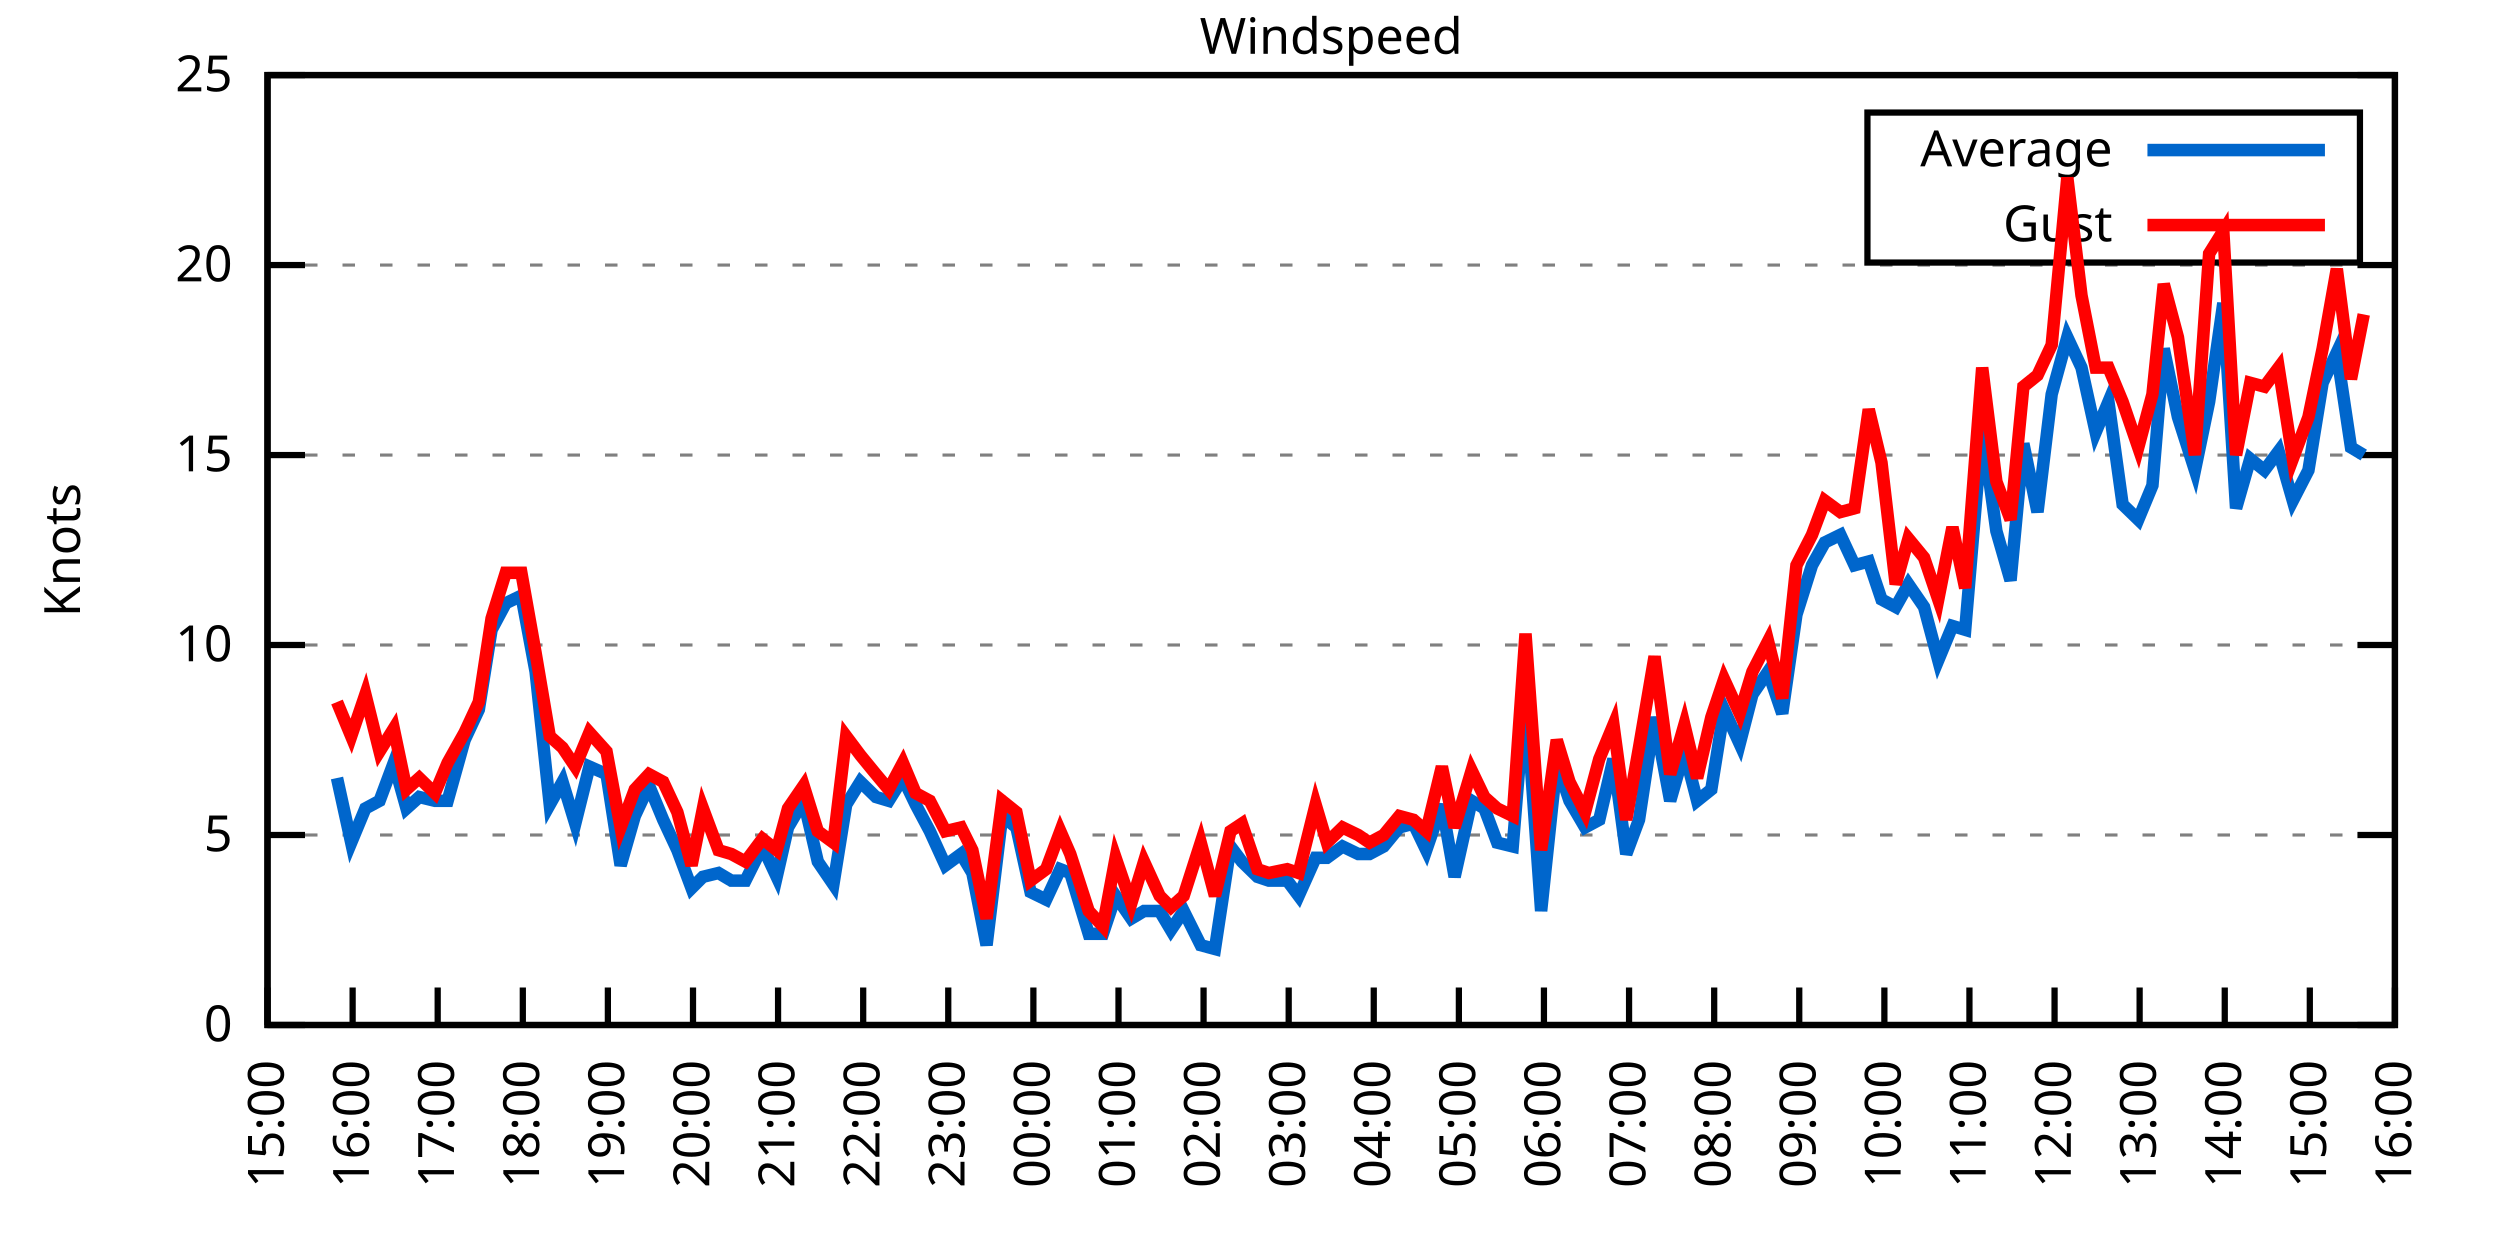
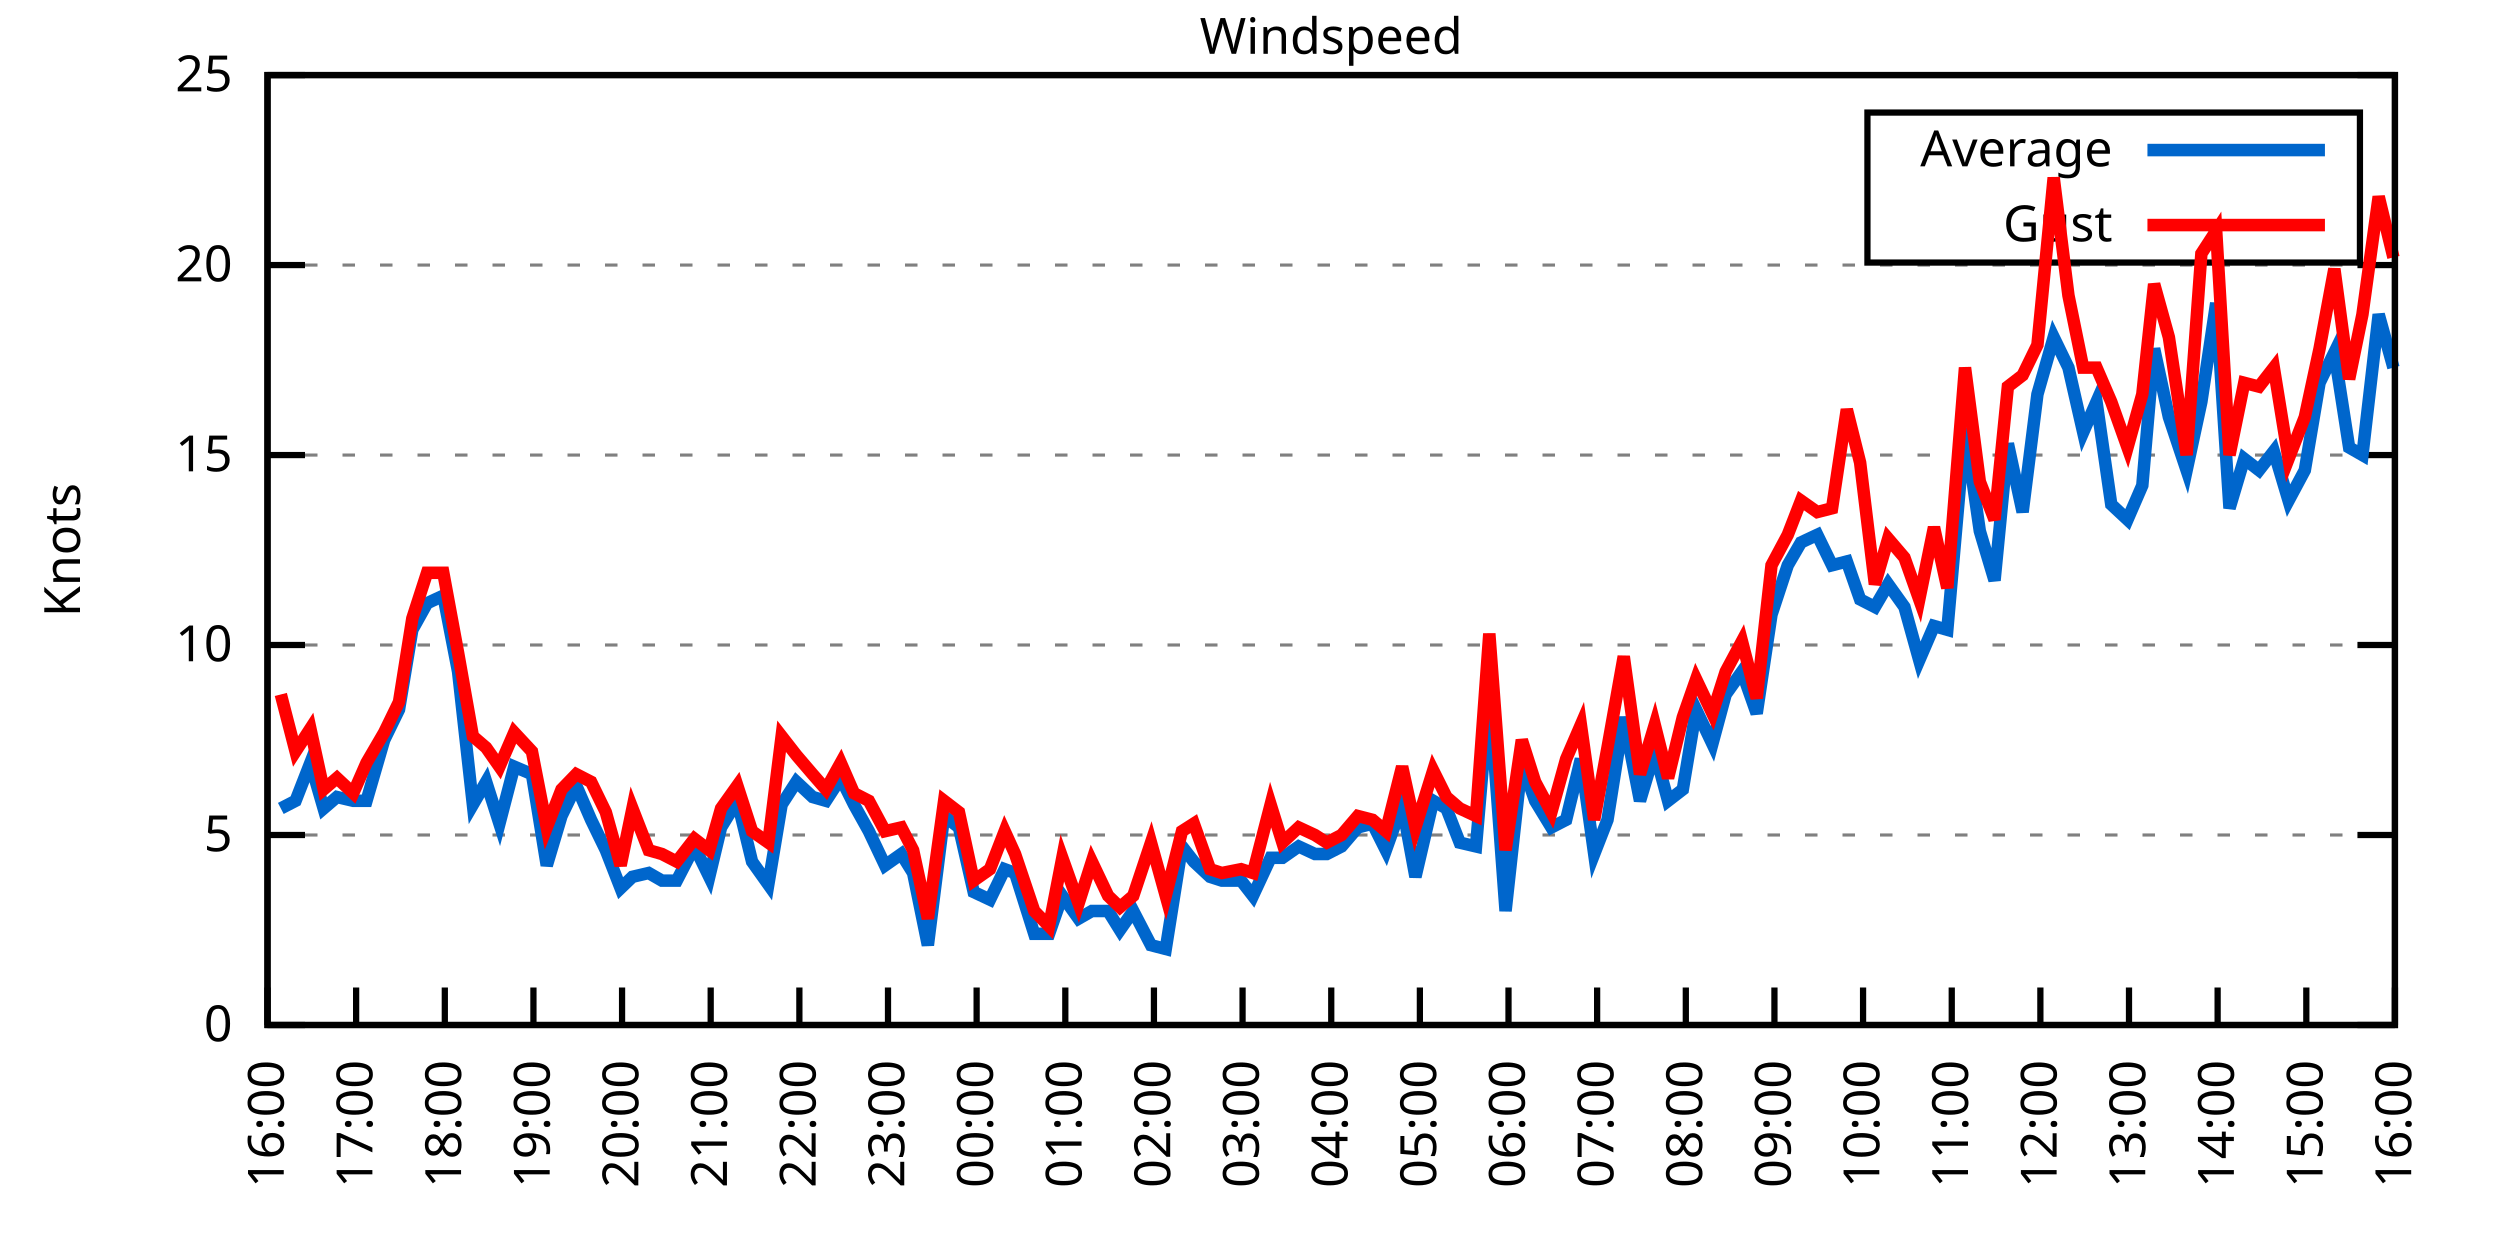
<svg xmlns="http://www.w3.org/2000/svg" xmlns:xlink="http://www.w3.org/1999/xlink" width="400" height="200" viewBox="0 0 400 200">
  <g id="gnuplot_canvas">
    <rect x="0" y="0" width="400" height="200" fill="none" />
    <defs>
      <circle id="gpDot" r="0.5" stroke-width="0.5" stroke="currentColor" />
      <path id="gpPt0" stroke-width="0.333" stroke="currentColor" d="M-1,0 h2 M0,-1 v2" />
      <path id="gpPt1" stroke-width="0.333" stroke="currentColor" d="M-1,-1 L1,1 M1,-1 L-1,1" />
      <path id="gpPt2" stroke-width="0.333" stroke="currentColor" d="M-1,0 L1,0 M0,-1 L0,1 M-1,-1 L1,1 M-1,1 L1,-1" />
      <rect id="gpPt3" stroke-width="0.333" stroke="currentColor" x="-1" y="-1" width="2" height="2" />
      <rect id="gpPt4" stroke-width="0.333" stroke="currentColor" fill="currentColor" x="-1" y="-1" width="2" height="2" />
      <circle id="gpPt5" stroke-width="0.333" stroke="currentColor" cx="0" cy="0" r="1" />
      <use xlink:href="#gpPt5" id="gpPt6" fill="currentColor" stroke="none" />
      <path id="gpPt7" stroke-width="0.333" stroke="currentColor" d="M0,-1.33 L-1.33,0.67 L1.33,0.67 z" />
      <use xlink:href="#gpPt7" id="gpPt8" fill="currentColor" stroke="none" />
      <use xlink:href="#gpPt7" id="gpPt9" stroke="currentColor" transform="rotate(180)" />
      <use xlink:href="#gpPt9" id="gpPt10" fill="currentColor" stroke="none" />
      <use xlink:href="#gpPt3" id="gpPt11" stroke="currentColor" transform="rotate(45)" />
      <use xlink:href="#gpPt11" id="gpPt12" fill="currentColor" stroke="none" />
      <path id="gpPt13" stroke-width="0.333" stroke="currentColor" d="M0,1.330 L1.265,0.411 L0.782,-1.067 L-0.782,-1.076 L-1.265,0.411 z" />
      <use xlink:href="#gpPt13" id="gpPt14" fill="currentColor" stroke="none" />
      <filter id="textbox" filterUnits="objectBoundingBox" x="0" y="0" height="1" width="1">
        <feFlood flood-color="white" flood-opacity="1" result="bgnd" />
        <feComposite in="SourceGraphic" in2="bgnd" operator="atop" />
      </filter>
      <filter id="greybox" filterUnits="objectBoundingBox" x="0" y="0" height="1" width="1">
        <feFlood flood-color="lightgrey" flood-opacity="1" result="grey" />
        <feComposite in="SourceGraphic" in2="grey" operator="atop" />
      </filter>
    </defs>
    <g fill="none" color="white" stroke="currentColor" stroke-width="1.00" stroke-linecap="butt" stroke-linejoin="miter">
</g>
    <g fill="none" color="black" stroke="currentColor" stroke-width="1.00" stroke-linecap="butt" stroke-linejoin="miter">
      <g stroke="none" shape-rendering="crispEdges">
        <polygon fill="rgb(255, 255, 255)" points="42.80,164.00 383.18,164.00 383.18,12.02 42.80,12.02 " />
      </g>
    </g>
    <g fill="none" color="black" stroke="currentColor" stroke-width="1.00" stroke-linecap="butt" stroke-linejoin="miter">
</g>
    <g fill="none" color="black" stroke="black" stroke-width="0.50" stroke-linecap="butt" stroke-linejoin="miter">
</g>
    <g fill="none" color="gray" stroke="currentColor" stroke-width="0.50" stroke-linecap="butt" stroke-linejoin="miter">
      <path stroke="gray" stroke-dasharray="2,4" class="gridline" d="M42.80,164.00 L383.19,164.00  " />
    </g>
    <g fill="none" color="gray" stroke="gray" stroke-width="1.00" stroke-linecap="butt" stroke-linejoin="miter">
</g>
    <g fill="none" color="black" stroke="currentColor" stroke-width="1.00" stroke-linecap="butt" stroke-linejoin="miter">
      <path stroke="black" d="M42.80,164.00 L48.80,164.00 M383.19,164.00 L377.19,164.00  " />
      <g transform="translate(37.20,166.60)" stroke="none" fill="black" font-family="Sans" font-size="8.00" text-anchor="end">
        <text>
          <tspan font-family="Sans"> 0</tspan>
        </text>
      </g>
    </g>
    <g fill="none" color="black" stroke="currentColor" stroke-width="1.00" stroke-linecap="butt" stroke-linejoin="miter">
</g>
    <g fill="none" color="black" stroke="black" stroke-width="0.50" stroke-linecap="butt" stroke-linejoin="miter">
</g>
    <g fill="none" color="gray" stroke="currentColor" stroke-width="0.50" stroke-linecap="butt" stroke-linejoin="miter">
      <path stroke="gray" stroke-dasharray="2,4" class="gridline" d="M42.80,133.60 L383.19,133.60  " />
    </g>
    <g fill="none" color="gray" stroke="gray" stroke-width="1.00" stroke-linecap="butt" stroke-linejoin="miter">
</g>
    <g fill="none" color="black" stroke="currentColor" stroke-width="1.00" stroke-linecap="butt" stroke-linejoin="miter">
      <path stroke="black" d="M42.80,133.60 L48.80,133.60 M383.19,133.60 L377.19,133.60  " />
      <g transform="translate(37.20,136.20)" stroke="none" fill="black" font-family="Sans" font-size="8.00" text-anchor="end">
        <text>
          <tspan font-family="Sans"> 5</tspan>
        </text>
      </g>
    </g>
    <g fill="none" color="black" stroke="currentColor" stroke-width="1.00" stroke-linecap="butt" stroke-linejoin="miter">
</g>
    <g fill="none" color="black" stroke="black" stroke-width="0.50" stroke-linecap="butt" stroke-linejoin="miter">
</g>
    <g fill="none" color="gray" stroke="currentColor" stroke-width="0.50" stroke-linecap="butt" stroke-linejoin="miter">
      <path stroke="gray" stroke-dasharray="2,4" class="gridline" d="M42.80,103.20 L383.19,103.20  " />
    </g>
    <g fill="none" color="gray" stroke="gray" stroke-width="1.00" stroke-linecap="butt" stroke-linejoin="miter">
</g>
    <g fill="none" color="black" stroke="currentColor" stroke-width="1.00" stroke-linecap="butt" stroke-linejoin="miter">
      <path stroke="black" d="M42.80,103.20 L48.80,103.20 M383.19,103.20 L377.19,103.20  " />
      <g transform="translate(37.20,105.80)" stroke="none" fill="black" font-family="Sans" font-size="8.00" text-anchor="end">
        <text>
          <tspan font-family="Sans"> 10</tspan>
        </text>
      </g>
    </g>
    <g fill="none" color="black" stroke="currentColor" stroke-width="1.00" stroke-linecap="butt" stroke-linejoin="miter">
</g>
    <g fill="none" color="black" stroke="black" stroke-width="0.50" stroke-linecap="butt" stroke-linejoin="miter">
</g>
    <g fill="none" color="gray" stroke="currentColor" stroke-width="0.50" stroke-linecap="butt" stroke-linejoin="miter">
      <path stroke="gray" stroke-dasharray="2,4" class="gridline" d="M42.80,72.81 L383.19,72.81  " />
    </g>
    <g fill="none" color="gray" stroke="gray" stroke-width="1.00" stroke-linecap="butt" stroke-linejoin="miter">
</g>
    <g fill="none" color="black" stroke="currentColor" stroke-width="1.00" stroke-linecap="butt" stroke-linejoin="miter">
      <path stroke="black" d="M42.80,72.81 L48.80,72.81 M383.19,72.81 L377.19,72.81  " />
      <g transform="translate(37.20,75.41)" stroke="none" fill="black" font-family="Sans" font-size="8.00" text-anchor="end">
        <text>
          <tspan font-family="Sans"> 15</tspan>
        </text>
      </g>
    </g>
    <g fill="none" color="black" stroke="currentColor" stroke-width="1.00" stroke-linecap="butt" stroke-linejoin="miter">
</g>
    <g fill="none" color="black" stroke="black" stroke-width="0.50" stroke-linecap="butt" stroke-linejoin="miter">
</g>
    <g fill="none" color="gray" stroke="currentColor" stroke-width="0.50" stroke-linecap="butt" stroke-linejoin="miter">
      <path stroke="gray" stroke-dasharray="2,4" class="gridline" d="M42.80,42.41 L383.19,42.41  " />
    </g>
    <g fill="none" color="gray" stroke="gray" stroke-width="1.00" stroke-linecap="butt" stroke-linejoin="miter">
</g>
    <g fill="none" color="black" stroke="currentColor" stroke-width="1.00" stroke-linecap="butt" stroke-linejoin="miter">
      <path stroke="black" d="M42.80,42.41 L48.80,42.41 M383.19,42.41 L377.19,42.41  " />
      <g transform="translate(37.20,45.01)" stroke="none" fill="black" font-family="Sans" font-size="8.00" text-anchor="end">
        <text>
          <tspan font-family="Sans"> 20</tspan>
        </text>
      </g>
    </g>
    <g fill="none" color="black" stroke="currentColor" stroke-width="1.00" stroke-linecap="butt" stroke-linejoin="miter">
</g>
    <g fill="none" color="black" stroke="black" stroke-width="0.50" stroke-linecap="butt" stroke-linejoin="miter">
</g>
    <g fill="none" color="gray" stroke="currentColor" stroke-width="0.50" stroke-linecap="butt" stroke-linejoin="miter">
      <path stroke="gray" stroke-dasharray="2,4" class="gridline" d="M42.80,12.01 L383.19,12.01  " />
    </g>
    <g fill="none" color="gray" stroke="gray" stroke-width="1.00" stroke-linecap="butt" stroke-linejoin="miter">
</g>
    <g fill="none" color="black" stroke="currentColor" stroke-width="1.00" stroke-linecap="butt" stroke-linejoin="miter">
      <path stroke="black" d="M42.80,12.01 L48.80,12.01 M383.19,12.01 L377.19,12.01  " />
      <g transform="translate(37.20,14.61)" stroke="none" fill="black" font-family="Sans" font-size="8.00" text-anchor="end">
        <text>
          <tspan font-family="Sans"> 25</tspan>
        </text>
      </g>
    </g>
    <g fill="none" color="black" stroke="currentColor" stroke-width="1.00" stroke-linecap="butt" stroke-linejoin="miter">
      <path stroke="black" d="M42.80,164.00 L42.80,158.00  " />
      <g transform="translate(45.40,169.60) rotate(270.00)" stroke="none" fill="black" font-family="Sans" font-size="8.00" text-anchor="end">
        <text>
-           <tspan font-family="Sans">15:00</tspan>
-         </text>
-       </g>
-     </g>
-     <g fill="none" color="black" stroke="currentColor" stroke-width="1.00" stroke-linecap="butt" stroke-linejoin="miter">
-       <path stroke="black" d="M56.42,164.00 L56.42,158.00  " />
-       <g transform="translate(59.02,169.60) rotate(270.00)" stroke="none" fill="black" font-family="Sans" font-size="8.00" text-anchor="end">
-         <text>
          <tspan font-family="Sans">16:00</tspan>
        </text>
      </g>
    </g>
    <g fill="none" color="black" stroke="currentColor" stroke-width="1.00" stroke-linecap="butt" stroke-linejoin="miter">
-       <path stroke="black" d="M70.03,164.00 L70.03,158.00  " />
-       <g transform="translate(72.63,169.60) rotate(270.00)" stroke="none" fill="black" font-family="Sans" font-size="8.00" text-anchor="end">
+       <path stroke="black" d="M56.98,164.00 L56.98,158.00  " />
+       <g transform="translate(59.58,169.60) rotate(270.00)" stroke="none" fill="black" font-family="Sans" font-size="8.00" text-anchor="end">
        <text>
          <tspan font-family="Sans">17:00</tspan>
        </text>
      </g>
    </g>
    <g fill="none" color="black" stroke="currentColor" stroke-width="1.00" stroke-linecap="butt" stroke-linejoin="miter">
-       <path stroke="black" d="M83.65,164.00 L83.65,158.00  " />
-       <g transform="translate(86.25,169.60) rotate(270.00)" stroke="none" fill="black" font-family="Sans" font-size="8.00" text-anchor="end">
+       <path stroke="black" d="M71.17,164.00 L71.17,158.00  " />
+       <g transform="translate(73.77,169.60) rotate(270.00)" stroke="none" fill="black" font-family="Sans" font-size="8.00" text-anchor="end">
        <text>
          <tspan font-family="Sans">18:00</tspan>
        </text>
      </g>
    </g>
    <g fill="none" color="black" stroke="currentColor" stroke-width="1.00" stroke-linecap="butt" stroke-linejoin="miter">
-       <path stroke="black" d="M97.26,164.00 L97.26,158.00  " />
-       <g transform="translate(99.86,169.60) rotate(270.00)" stroke="none" fill="black" font-family="Sans" font-size="8.00" text-anchor="end">
+       <path stroke="black" d="M85.35,164.00 L85.35,158.00  " />
+       <g transform="translate(87.95,169.60) rotate(270.00)" stroke="none" fill="black" font-family="Sans" font-size="8.00" text-anchor="end">
        <text>
          <tspan font-family="Sans">19:00</tspan>
        </text>
      </g>
    </g>
    <g fill="none" color="black" stroke="currentColor" stroke-width="1.00" stroke-linecap="butt" stroke-linejoin="miter">
-       <path stroke="black" d="M110.88,164.00 L110.88,158.00  " />
-       <g transform="translate(113.48,169.60) rotate(270.00)" stroke="none" fill="black" font-family="Sans" font-size="8.00" text-anchor="end">
+       <path stroke="black" d="M99.53,164.00 L99.53,158.00  " />
+       <g transform="translate(102.13,169.60) rotate(270.00)" stroke="none" fill="black" font-family="Sans" font-size="8.00" text-anchor="end">
        <text>
          <tspan font-family="Sans">20:00</tspan>
        </text>
      </g>
    </g>
    <g fill="none" color="black" stroke="currentColor" stroke-width="1.00" stroke-linecap="butt" stroke-linejoin="miter">
-       <path stroke="black" d="M124.49,164.00 L124.49,158.00  " />
-       <g transform="translate(127.09,169.60) rotate(270.00)" stroke="none" fill="black" font-family="Sans" font-size="8.00" text-anchor="end">
+       <path stroke="black" d="M113.71,164.00 L113.71,158.00  " />
+       <g transform="translate(116.31,169.60) rotate(270.00)" stroke="none" fill="black" font-family="Sans" font-size="8.00" text-anchor="end">
        <text>
          <tspan font-family="Sans">21:00</tspan>
        </text>
      </g>
    </g>
    <g fill="none" color="black" stroke="currentColor" stroke-width="1.00" stroke-linecap="butt" stroke-linejoin="miter">
-       <path stroke="black" d="M138.11,164.00 L138.11,158.00  " />
-       <g transform="translate(140.71,169.60) rotate(270.00)" stroke="none" fill="black" font-family="Sans" font-size="8.00" text-anchor="end">
+       <path stroke="black" d="M127.90,164.00 L127.90,158.00  " />
+       <g transform="translate(130.50,169.60) rotate(270.00)" stroke="none" fill="black" font-family="Sans" font-size="8.00" text-anchor="end">
        <text>
          <tspan font-family="Sans">22:00</tspan>
        </text>
      </g>
    </g>
    <g fill="none" color="black" stroke="currentColor" stroke-width="1.00" stroke-linecap="butt" stroke-linejoin="miter">
-       <path stroke="black" d="M151.72,164.00 L151.72,158.00  " />
-       <g transform="translate(154.32,169.60) rotate(270.00)" stroke="none" fill="black" font-family="Sans" font-size="8.00" text-anchor="end">
+       <path stroke="black" d="M142.08,164.00 L142.08,158.00  " />
+       <g transform="translate(144.68,169.60) rotate(270.00)" stroke="none" fill="black" font-family="Sans" font-size="8.00" text-anchor="end">
        <text>
          <tspan font-family="Sans">23:00</tspan>
        </text>
      </g>
    </g>
    <g fill="none" color="black" stroke="currentColor" stroke-width="1.00" stroke-linecap="butt" stroke-linejoin="miter">
-       <path stroke="black" d="M165.34,164.00 L165.34,158.00  " />
-       <g transform="translate(167.94,169.60) rotate(270.00)" stroke="none" fill="black" font-family="Sans" font-size="8.00" text-anchor="end">
+       <path stroke="black" d="M156.26,164.00 L156.26,158.00  " />
+       <g transform="translate(158.86,169.60) rotate(270.00)" stroke="none" fill="black" font-family="Sans" font-size="8.00" text-anchor="end">
        <text>
          <tspan font-family="Sans">00:00</tspan>
        </text>
      </g>
    </g>
    <g fill="none" color="black" stroke="currentColor" stroke-width="1.00" stroke-linecap="butt" stroke-linejoin="miter">
-       <path stroke="black" d="M178.96,164.00 L178.96,158.00  " />
-       <g transform="translate(181.56,169.60) rotate(270.00)" stroke="none" fill="black" font-family="Sans" font-size="8.00" text-anchor="end">
+       <path stroke="black" d="M170.45,164.00 L170.45,158.00  " />
+       <g transform="translate(173.05,169.60) rotate(270.00)" stroke="none" fill="black" font-family="Sans" font-size="8.00" text-anchor="end">
        <text>
          <tspan font-family="Sans">01:00</tspan>
        </text>
      </g>
    </g>
    <g fill="none" color="black" stroke="currentColor" stroke-width="1.00" stroke-linecap="butt" stroke-linejoin="miter">
-       <path stroke="black" d="M192.57,164.00 L192.57,158.00  " />
-       <g transform="translate(195.17,169.60) rotate(270.00)" stroke="none" fill="black" font-family="Sans" font-size="8.00" text-anchor="end">
+       <path stroke="black" d="M184.63,164.00 L184.63,158.00  " />
+       <g transform="translate(187.23,169.60) rotate(270.00)" stroke="none" fill="black" font-family="Sans" font-size="8.00" text-anchor="end">
        <text>
          <tspan font-family="Sans">02:00</tspan>
        </text>
      </g>
    </g>
    <g fill="none" color="black" stroke="currentColor" stroke-width="1.00" stroke-linecap="butt" stroke-linejoin="miter">
-       <path stroke="black" d="M206.19,164.00 L206.19,158.00  " />
-       <g transform="translate(208.79,169.60) rotate(270.00)" stroke="none" fill="black" font-family="Sans" font-size="8.00" text-anchor="end">
+       <path stroke="black" d="M198.81,164.00 L198.81,158.00  " />
+       <g transform="translate(201.41,169.60) rotate(270.00)" stroke="none" fill="black" font-family="Sans" font-size="8.00" text-anchor="end">
        <text>
          <tspan font-family="Sans">03:00</tspan>
        </text>
      </g>
    </g>
    <g fill="none" color="black" stroke="currentColor" stroke-width="1.00" stroke-linecap="butt" stroke-linejoin="miter">
-       <path stroke="black" d="M219.80,164.00 L219.80,158.00  " />
-       <g transform="translate(222.40,169.60) rotate(270.00)" stroke="none" fill="black" font-family="Sans" font-size="8.00" text-anchor="end">
+       <path stroke="black" d="M213.00,164.00 L213.00,158.00  " />
+       <g transform="translate(215.60,169.60) rotate(270.00)" stroke="none" fill="black" font-family="Sans" font-size="8.00" text-anchor="end">
        <text>
          <tspan font-family="Sans">04:00</tspan>
        </text>
      </g>
    </g>
    <g fill="none" color="black" stroke="currentColor" stroke-width="1.00" stroke-linecap="butt" stroke-linejoin="miter">
-       <path stroke="black" d="M233.42,164.00 L233.42,158.00  " />
-       <g transform="translate(236.02,169.60) rotate(270.00)" stroke="none" fill="black" font-family="Sans" font-size="8.00" text-anchor="end">
+       <path stroke="black" d="M227.18,164.00 L227.18,158.00  " />
+       <g transform="translate(229.78,169.60) rotate(270.00)" stroke="none" fill="black" font-family="Sans" font-size="8.00" text-anchor="end">
        <text>
          <tspan font-family="Sans">05:00</tspan>
        </text>
      </g>
    </g>
    <g fill="none" color="black" stroke="currentColor" stroke-width="1.00" stroke-linecap="butt" stroke-linejoin="miter">
-       <path stroke="black" d="M247.03,164.00 L247.03,158.00  " />
-       <g transform="translate(249.63,169.60) rotate(270.00)" stroke="none" fill="black" font-family="Sans" font-size="8.00" text-anchor="end">
+       <path stroke="black" d="M241.36,164.00 L241.36,158.00  " />
+       <g transform="translate(243.96,169.60) rotate(270.00)" stroke="none" fill="black" font-family="Sans" font-size="8.00" text-anchor="end">
        <text>
          <tspan font-family="Sans">06:00</tspan>
        </text>
      </g>
    </g>
    <g fill="none" color="black" stroke="currentColor" stroke-width="1.00" stroke-linecap="butt" stroke-linejoin="miter">
-       <path stroke="black" d="M260.65,164.00 L260.65,158.00  " />
-       <g transform="translate(263.25,169.60) rotate(270.00)" stroke="none" fill="black" font-family="Sans" font-size="8.00" text-anchor="end">
+       <path stroke="black" d="M255.54,164.00 L255.54,158.00  " />
+       <g transform="translate(258.14,169.60) rotate(270.00)" stroke="none" fill="black" font-family="Sans" font-size="8.00" text-anchor="end">
        <text>
          <tspan font-family="Sans">07:00</tspan>
        </text>
      </g>
    </g>
    <g fill="none" color="black" stroke="currentColor" stroke-width="1.00" stroke-linecap="butt" stroke-linejoin="miter">
-       <path stroke="black" d="M274.27,164.00 L274.27,158.00  " />
-       <g transform="translate(276.87,169.60) rotate(270.00)" stroke="none" fill="black" font-family="Sans" font-size="8.00" text-anchor="end">
+       <path stroke="black" d="M269.73,164.00 L269.73,158.00  " />
+       <g transform="translate(272.33,169.60) rotate(270.00)" stroke="none" fill="black" font-family="Sans" font-size="8.00" text-anchor="end">
        <text>
          <tspan font-family="Sans">08:00</tspan>
        </text>
      </g>
    </g>
    <g fill="none" color="black" stroke="currentColor" stroke-width="1.00" stroke-linecap="butt" stroke-linejoin="miter">
-       <path stroke="black" d="M287.88,164.00 L287.88,158.00  " />
-       <g transform="translate(290.48,169.60) rotate(270.00)" stroke="none" fill="black" font-family="Sans" font-size="8.00" text-anchor="end">
+       <path stroke="black" d="M283.91,164.00 L283.91,158.00  " />
+       <g transform="translate(286.51,169.60) rotate(270.00)" stroke="none" fill="black" font-family="Sans" font-size="8.00" text-anchor="end">
        <text>
          <tspan font-family="Sans">09:00</tspan>
        </text>
      </g>
    </g>
    <g fill="none" color="black" stroke="currentColor" stroke-width="1.00" stroke-linecap="butt" stroke-linejoin="miter">
-       <path stroke="black" d="M301.50,164.00 L301.50,158.00  " />
-       <g transform="translate(304.10,169.60) rotate(270.00)" stroke="none" fill="black" font-family="Sans" font-size="8.00" text-anchor="end">
+       <path stroke="black" d="M298.09,164.00 L298.09,158.00  " />
+       <g transform="translate(300.69,169.60) rotate(270.00)" stroke="none" fill="black" font-family="Sans" font-size="8.00" text-anchor="end">
        <text>
          <tspan font-family="Sans">10:00</tspan>
        </text>
      </g>
    </g>
    <g fill="none" color="black" stroke="currentColor" stroke-width="1.00" stroke-linecap="butt" stroke-linejoin="miter">
-       <path stroke="black" d="M315.11,164.00 L315.11,158.00  " />
-       <g transform="translate(317.71,169.60) rotate(270.00)" stroke="none" fill="black" font-family="Sans" font-size="8.00" text-anchor="end">
+       <path stroke="black" d="M312.28,164.00 L312.28,158.00  " />
+       <g transform="translate(314.88,169.60) rotate(270.00)" stroke="none" fill="black" font-family="Sans" font-size="8.00" text-anchor="end">
        <text>
          <tspan font-family="Sans">11:00</tspan>
        </text>
      </g>
    </g>
    <g fill="none" color="black" stroke="currentColor" stroke-width="1.00" stroke-linecap="butt" stroke-linejoin="miter">
-       <path stroke="black" d="M328.73,164.00 L328.73,158.00  " />
-       <g transform="translate(331.33,169.60) rotate(270.00)" stroke="none" fill="black" font-family="Sans" font-size="8.00" text-anchor="end">
+       <path stroke="black" d="M326.46,164.00 L326.46,158.00  " />
+       <g transform="translate(329.06,169.60) rotate(270.00)" stroke="none" fill="black" font-family="Sans" font-size="8.00" text-anchor="end">
        <text>
          <tspan font-family="Sans">12:00</tspan>
        </text>
      </g>
    </g>
    <g fill="none" color="black" stroke="currentColor" stroke-width="1.00" stroke-linecap="butt" stroke-linejoin="miter">
-       <path stroke="black" d="M342.34,164.00 L342.34,158.00  " />
-       <g transform="translate(344.94,169.60) rotate(270.00)" stroke="none" fill="black" font-family="Sans" font-size="8.00" text-anchor="end">
+       <path stroke="black" d="M340.64,164.00 L340.64,158.00  " />
+       <g transform="translate(343.24,169.60) rotate(270.00)" stroke="none" fill="black" font-family="Sans" font-size="8.00" text-anchor="end">
        <text>
          <tspan font-family="Sans">13:00</tspan>
        </text>
      </g>
    </g>
    <g fill="none" color="black" stroke="currentColor" stroke-width="1.00" stroke-linecap="butt" stroke-linejoin="miter">
-       <path stroke="black" d="M355.96,164.00 L355.96,158.00  " />
-       <g transform="translate(358.56,169.60) rotate(270.00)" stroke="none" fill="black" font-family="Sans" font-size="8.00" text-anchor="end">
+       <path stroke="black" d="M354.82,164.00 L354.82,158.00  " />
+       <g transform="translate(357.42,169.60) rotate(270.00)" stroke="none" fill="black" font-family="Sans" font-size="8.00" text-anchor="end">
        <text>
          <tspan font-family="Sans">14:00</tspan>
        </text>
      </g>
    </g>
    <g fill="none" color="black" stroke="currentColor" stroke-width="1.00" stroke-linecap="butt" stroke-linejoin="miter">
-       <path stroke="black" d="M369.57,164.00 L369.57,158.00  " />
-       <g transform="translate(372.17,169.60) rotate(270.00)" stroke="none" fill="black" font-family="Sans" font-size="8.00" text-anchor="end">
+       <path stroke="black" d="M369.01,164.00 L369.01,158.00  " />
+       <g transform="translate(371.61,169.60) rotate(270.00)" stroke="none" fill="black" font-family="Sans" font-size="8.00" text-anchor="end">
        <text>
          <tspan font-family="Sans">15:00</tspan>
        </text>
      </g>
    </g>
    <g fill="none" color="black" stroke="currentColor" stroke-width="1.00" stroke-linecap="butt" stroke-linejoin="miter">
      <path stroke="black" d="M383.19,164.00 L383.19,158.00  " />
      <g transform="translate(385.79,169.60) rotate(270.00)" stroke="none" fill="black" font-family="Sans" font-size="8.00" text-anchor="end">
        <text>
          <tspan font-family="Sans">16:00</tspan>
        </text>
      </g>
    </g>
    <g fill="none" color="black" stroke="currentColor" stroke-width="1.00" stroke-linecap="butt" stroke-linejoin="miter">
</g>
    <g fill="none" color="black" stroke="currentColor" stroke-width="1.00" stroke-linecap="butt" stroke-linejoin="miter">
      <path stroke="black" d="M42.80,12.01 L42.80,164.00 L383.19,164.00 L383.19,12.01 L42.80,12.01 Z  " />
    </g>
    <g fill="none" color="black" stroke="currentColor" stroke-width="1.00" stroke-linecap="butt" stroke-linejoin="miter">
</g>
    <g fill="none" color="black" stroke="currentColor" stroke-width="1.00" stroke-linecap="butt" stroke-linejoin="miter">
      <path stroke="black" d="M298.79,42.01 L298.79,18.01 L377.59,18.01 L377.59,42.01 L298.79,42.01 Z  " />
    </g>
    <g id="Windspeed_plot_1">
      <g fill="none" color="white" stroke="black" stroke-width="2.00" stroke-linecap="butt" stroke-linejoin="miter">
</g>
      <g fill="none" color="black" stroke="currentColor" stroke-width="2.00" stroke-linecap="butt" stroke-linejoin="miter">
        <g transform="translate(337.99,26.61)" stroke="none" fill="black" font-family="Sans" font-size="8.00" text-anchor="end">
          <text>
            <tspan font-family="Sans">Average</tspan>
          </text>
        </g>
      </g>
      <g fill="none" color="black" stroke="currentColor" stroke-width="2.00" stroke-linecap="butt" stroke-linejoin="miter">
-         <path stroke="rgb(  0, 102, 204)" d="M343.59,24.01 L371.99,24.01 M53.92,124.48 L56.19,134.82 L58.46,129.35 L60.73,128.13 L63.00,122.05 L65.04,129.35   L67.08,127.52 L69.58,128.13 L71.62,128.13 L74.34,118.40 L76.61,113.54 L78.65,100.77 L80.92,96.52 L83.42,95.30   L85.69,107.46 L87.96,128.74 L90.00,125.09 L92.04,131.78 L94.31,122.66 L97.04,123.87 L99.30,138.47 L101.57,130.56   L103.84,125.70 L106.11,131.17 L108.38,136.03 L110.65,142.11 L112.47,140.29 L114.96,139.68 L117.01,140.90 L119.27,140.90   L122.00,135.43 L124.27,140.29 L126.08,132.39 L128.58,128.13 L130.85,137.86 L133.34,141.51 L135.39,128.74 L137.66,125.09   L140.15,127.52 L142.19,128.13 L144.46,124.48 L146.51,128.74 L148.77,132.99 L151.27,138.47 L153.77,136.64 L155.58,139.68   L157.85,151.23 L160.35,130.56 L162.62,132.39 L164.89,142.72 L167.38,143.94 L169.65,139.07 L171.24,139.68 L174.19,149.41   L176.46,149.41 L178.50,143.33 L181.00,146.98 L183.04,145.76 L185.54,145.76 L187.35,148.80 L189.39,145.76 L192.12,151.23   L194.39,151.84 L196.88,135.43 L198.70,137.86 L201.19,140.29 L203.01,140.90 L205.96,140.90 L207.78,143.33 L210.50,137.25   L212.31,137.25 L214.81,135.43 L217.31,136.64 L219.12,136.64 L221.39,135.43 L223.89,132.39 L226.16,131.78 L228.20,136.03   L230.70,128.74 L232.74,140.29 L235.46,128.13 L237.50,129.35 L239.55,134.82 L242.04,135.43 L244.08,110.50 L246.58,145.76   L249.08,122.05 L251.12,128.13 L253.61,132.39 L255.88,131.17 L258.15,121.44 L260.20,136.64 L262.24,131.17 L264.73,114.76   L267.23,128.13 L269.50,120.23 L271.54,128.13 L273.81,126.31 L275.85,113.54 L278.35,119.01 L280.39,111.11 L282.89,107.46   L285.16,114.15 L287.43,98.34 L289.92,90.44 L291.97,86.79 L294.46,85.57 L296.73,90.44 L299.00,89.83 L301.04,95.91   L303.31,97.12 L305.35,93.48 L307.85,97.12 L310.12,105.64 L312.39,100.16 L314.43,100.77 L317.15,68.55 L319.42,84.97   L321.69,92.87 L323.74,70.98 L326.00,81.93 L328.27,63.08 L330.77,53.96 L333.04,58.82 L335.31,69.16 L337.35,64.29   L339.62,80.71 L342.12,83.14 L344.39,77.67 L346.20,55.78 L348.47,66.73 L351.19,75.24 L353.46,64.29 L355.73,48.49   L357.77,81.32 L360.04,73.41 L362.31,75.24 L364.58,72.20 L366.85,80.10 L369.35,75.24 L371.62,61.25 L373.89,56.39   L376.16,71.59 L378.20,72.81  " />
+         <path stroke="rgb(  0, 102, 204)" d="M343.59,24.01 L371.99,24.01 M44.93,129.35 L47.29,128.13 L49.66,122.05 L51.78,129.35 L53.91,127.52 L56.51,128.13   L58.64,128.13 L61.47,118.40 L63.84,113.54 L65.97,100.77 L68.33,96.52 L70.93,95.30 L73.29,107.46 L75.66,128.74   L77.78,125.09 L79.91,131.78 L82.28,122.66 L85.11,123.87 L87.48,138.47 L89.84,130.56 L92.20,125.70 L94.57,131.17   L96.93,136.03 L99.30,142.11 L101.19,140.29 L103.79,139.68 L105.91,140.90 L108.28,140.90 L111.11,135.43 L113.48,140.29   L115.37,132.39 L117.97,128.13 L120.33,137.86 L122.93,141.51 L125.06,128.74 L127.42,125.09 L130.02,127.52 L132.15,128.13   L134.52,124.48 L136.64,128.74 L139.01,132.99 L141.61,138.47 L144.21,136.64 L146.10,139.68 L148.46,151.23 L151.06,130.56   L153.43,132.39 L155.79,142.72 L158.39,143.94 L160.75,139.07 L162.41,139.68 L165.48,149.41 L167.85,149.41 L169.97,143.33   L172.57,146.98 L174.70,145.76 L177.30,145.76 L179.19,148.80 L181.32,145.76 L184.16,151.23 L186.52,151.84 L189.12,135.43   L191.01,137.86 L193.61,140.29 L195.50,140.90 L198.58,140.90 L200.47,143.33 L203.30,137.25 L205.19,137.25 L207.79,135.43   L210.39,136.64 L212.29,136.64 L214.65,135.43 L217.25,132.39 L219.61,131.78 L221.74,136.03 L224.34,128.74 L226.47,140.29   L229.31,128.13 L231.43,129.35 L233.56,134.82 L236.16,135.43 L238.29,110.50 L240.89,145.76 L243.49,122.05 L245.62,128.13   L248.22,132.39 L250.58,131.17 L252.94,121.44 L255.07,136.64 L257.20,131.17 L259.80,114.76 L262.40,128.13 L264.76,120.23   L266.89,128.13 L269.25,126.31 L271.38,113.54 L273.98,119.01 L276.11,111.11 L278.71,107.46 L281.07,114.15 L283.44,98.34   L286.04,90.44 L288.16,86.79 L290.76,85.57 L293.13,90.44 L295.49,89.83 L297.62,95.91 L299.98,97.12 L302.11,93.48   L304.71,97.12 L307.08,105.64 L309.44,100.16 L311.57,100.77 L314.40,68.55 L316.77,84.97 L319.13,92.87 L321.26,70.98   L323.62,81.93 L325.99,63.08 L328.59,53.96 L330.95,58.82 L333.31,69.16 L335.44,64.29 L337.80,80.71 L340.40,83.14   L342.77,77.67 L344.66,55.78 L347.02,66.73 L349.86,75.24 L352.22,64.29 L354.59,48.49 L356.72,81.32 L359.08,73.41   L361.44,75.24 L363.81,72.20 L366.17,80.10 L368.77,75.24 L371.13,61.25 L373.50,56.39 L375.86,71.59 L377.99,72.81   L380.59,50.31 L382.95,58.82  " />
      </g>
    </g>
    <g id="Windspeed_plot_2">
      <g fill="none" color="black" stroke="currentColor" stroke-width="2.00" stroke-linecap="butt" stroke-linejoin="miter">
        <g transform="translate(337.99,38.61)" stroke="none" fill="black" font-family="Sans" font-size="8.00" text-anchor="end">
          <text>
            <tspan font-family="Sans">Gust</tspan>
          </text>
        </g>
      </g>
      <g fill="none" color="black" stroke="currentColor" stroke-width="2.00" stroke-linecap="butt" stroke-linejoin="miter">
-         <path stroke="rgb(255,   0,   0)" d="M343.59,36.01 L371.99,36.01 M53.92,112.32 L56.19,117.80 L58.46,111.11 L60.73,120.23 L63.00,116.58 L65.04,126.31   L67.08,124.48 L69.58,126.91 L71.62,122.05 L74.34,117.19 L76.61,112.32 L78.65,98.95 L80.92,91.65 L83.42,91.65   L85.69,104.42 L87.96,117.80 L90.00,119.62 L92.04,122.66 L94.31,117.19 L97.04,120.23 L99.30,132.39 L101.57,126.31   L103.84,123.87 L106.11,125.09 L108.38,129.95 L110.65,138.47 L112.47,129.35 L114.96,136.03 L117.01,136.64 L119.27,137.86   L122.00,134.21 L124.27,136.03 L126.08,129.35 L128.58,125.70 L130.85,132.99 L133.34,134.82 L135.39,117.80 L137.66,120.83   L140.15,123.87 L142.19,126.31 L144.46,122.05 L146.51,126.91 L148.77,128.13 L151.27,132.99 L153.77,132.39 L155.58,136.03   L157.85,146.98 L160.35,128.13 L162.62,129.95 L164.89,140.90 L167.38,139.07 L169.65,132.99 L171.24,136.64 L174.19,145.76   L176.46,148.19 L178.50,137.25 L181.00,144.55 L183.04,137.86 L185.54,143.33 L187.35,145.15 L189.39,143.33 L192.12,134.82   L194.39,143.33 L196.88,132.99 L198.70,131.78 L201.19,139.07 L203.01,139.68 L205.96,139.07 L207.78,139.68 L210.50,128.74   L212.31,134.82 L214.81,132.39 L217.31,133.60 L219.12,134.82 L221.39,133.60 L223.89,130.56 L226.16,131.17 L228.20,132.99   L230.70,122.66 L232.74,132.39 L235.46,123.27 L237.50,127.52 L239.55,129.35 L242.04,130.56 L244.08,101.38 L246.58,136.03   L249.08,118.40 L251.12,125.09 L253.61,129.95 L255.88,121.44 L258.15,115.97 L260.20,131.17 L262.24,119.62 L264.73,105.03   L267.23,123.87 L269.50,115.97 L271.54,124.48 L273.81,114.76 L275.85,108.68 L278.35,114.15 L280.39,107.46 L282.89,102.60   L285.16,111.72 L287.43,90.44 L289.92,85.57 L291.97,80.10 L294.46,81.93 L296.73,81.32 L299.00,65.51 L301.04,74.02   L303.31,93.48 L305.35,86.18 L307.85,89.22 L310.12,95.91 L312.39,84.36 L314.43,94.08 L317.15,58.82 L319.42,77.06   L321.69,83.14 L323.74,61.86 L326.00,60.04 L328.27,55.18 L330.77,28.42 L333.04,47.27 L335.31,58.82 L337.35,58.82   L339.62,64.29 L342.12,71.59 L344.39,63.08 L346.20,45.45 L348.47,53.96 L351.19,72.81 L353.46,40.58 L355.73,36.94   L357.77,72.81 L360.04,61.25 L362.31,61.86 L364.58,58.82 L366.85,73.41 L369.35,66.73 L371.62,55.78 L373.89,43.02   L376.16,60.65 L378.20,50.31  " />
+         <path stroke="rgb(255,   0,   0)" d="M343.59,36.01 L371.99,36.01 M44.93,111.11 L47.29,120.23 L49.66,116.58 L51.78,126.31 L53.91,124.48 L56.51,126.91   L58.64,122.05 L61.47,117.19 L63.84,112.32 L65.97,98.95 L68.33,91.65 L70.93,91.65 L73.29,104.42 L75.66,117.80   L77.78,119.62 L79.91,122.66 L82.28,117.19 L85.11,120.23 L87.48,132.39 L89.84,126.31 L92.20,123.87 L94.57,125.09   L96.93,129.95 L99.30,138.47 L101.19,129.35 L103.79,136.03 L105.91,136.64 L108.28,137.86 L111.11,134.21 L113.48,136.03   L115.37,129.35 L117.97,125.70 L120.33,132.99 L122.93,134.82 L125.06,117.80 L127.42,120.83 L130.02,123.87 L132.15,126.31   L134.52,122.05 L136.64,126.91 L139.01,128.13 L141.61,132.99 L144.21,132.39 L146.10,136.03 L148.46,146.98 L151.06,128.13   L153.43,129.95 L155.79,140.90 L158.39,139.07 L160.75,132.99 L162.41,136.64 L165.48,145.76 L167.85,148.19 L169.97,137.25   L172.57,144.55 L174.70,137.86 L177.30,143.33 L179.19,145.15 L181.32,143.33 L184.16,134.82 L186.52,143.33 L189.12,132.99   L191.01,131.78 L193.61,139.07 L195.50,139.68 L198.58,139.07 L200.47,139.68 L203.30,128.74 L205.19,134.82 L207.79,132.39   L210.39,133.60 L212.29,134.82 L214.65,133.60 L217.25,130.56 L219.61,131.17 L221.74,132.99 L224.34,122.66 L226.47,132.39   L229.31,123.27 L231.43,127.52 L233.56,129.35 L236.16,130.56 L238.29,101.38 L240.89,136.03 L243.49,118.40 L245.62,125.09   L248.22,129.95 L250.58,121.44 L252.94,115.97 L255.07,131.17 L257.20,119.62 L259.80,105.03 L262.40,123.87 L264.76,115.97   L266.89,124.48 L269.25,114.76 L271.38,108.68 L273.98,114.15 L276.11,107.46 L278.71,102.60 L281.07,111.72 L283.44,90.44   L286.04,85.57 L288.16,80.10 L290.76,81.93 L293.13,81.32 L295.49,65.51 L297.62,74.02 L299.98,93.48 L302.11,86.18   L304.71,89.22 L307.08,95.91 L309.44,84.36 L311.57,94.08 L314.40,58.82 L316.77,77.06 L319.13,83.14 L321.26,61.86   L323.62,60.04 L325.99,55.18 L328.59,28.42 L330.95,47.27 L333.31,58.82 L335.44,58.82 L337.80,64.29 L340.40,71.59   L342.77,63.08 L344.66,45.45 L347.02,53.96 L349.86,72.81 L352.22,40.58 L354.59,36.94 L356.72,72.81 L359.08,61.25   L361.44,61.86 L363.81,58.82 L366.17,73.41 L368.77,66.73 L371.13,55.78 L373.50,43.02 L375.86,60.65 L377.99,50.31   L380.59,31.46 L382.95,41.19  " />
      </g>
    </g>
    <g fill="none" color="black" stroke="currentColor" stroke-width="2.00" stroke-linecap="butt" stroke-linejoin="miter">
</g>
    <g fill="none" color="black" stroke="black" stroke-width="1.00" stroke-linecap="butt" stroke-linejoin="miter">
</g>
    <g fill="none" color="black" stroke="currentColor" stroke-width="1.00" stroke-linecap="butt" stroke-linejoin="miter">
      <path stroke="black" d="M42.80,12.01 L42.80,164.00 L383.19,164.00 L383.19,12.01 L42.80,12.01 Z  " />
      <g transform="translate(12.80,88.01) rotate(270.00)" stroke="none" fill="black" font-family="Sans" font-size="8.00" text-anchor="middle">
        <text>
          <tspan font-family="Sans">Knots</tspan>
        </text>
      </g>
    </g>
    <g fill="none" color="black" stroke="currentColor" stroke-width="1.00" stroke-linecap="butt" stroke-linejoin="miter">
</g>
    <g fill="none" color="black" stroke="currentColor" stroke-width="1.00" stroke-linecap="butt" stroke-linejoin="miter">
      <g transform="translate(212.99,8.61)" stroke="none" fill="black" font-family="Sans" font-size="8.00" text-anchor="middle">
        <text>
          <tspan font-family="Sans">Windspeed</tspan>
        </text>
      </g>
    </g>
    <g fill="none" color="black" stroke="currentColor" stroke-width="1.00" stroke-linecap="butt" stroke-linejoin="miter">
</g>
  </g>
</svg>
